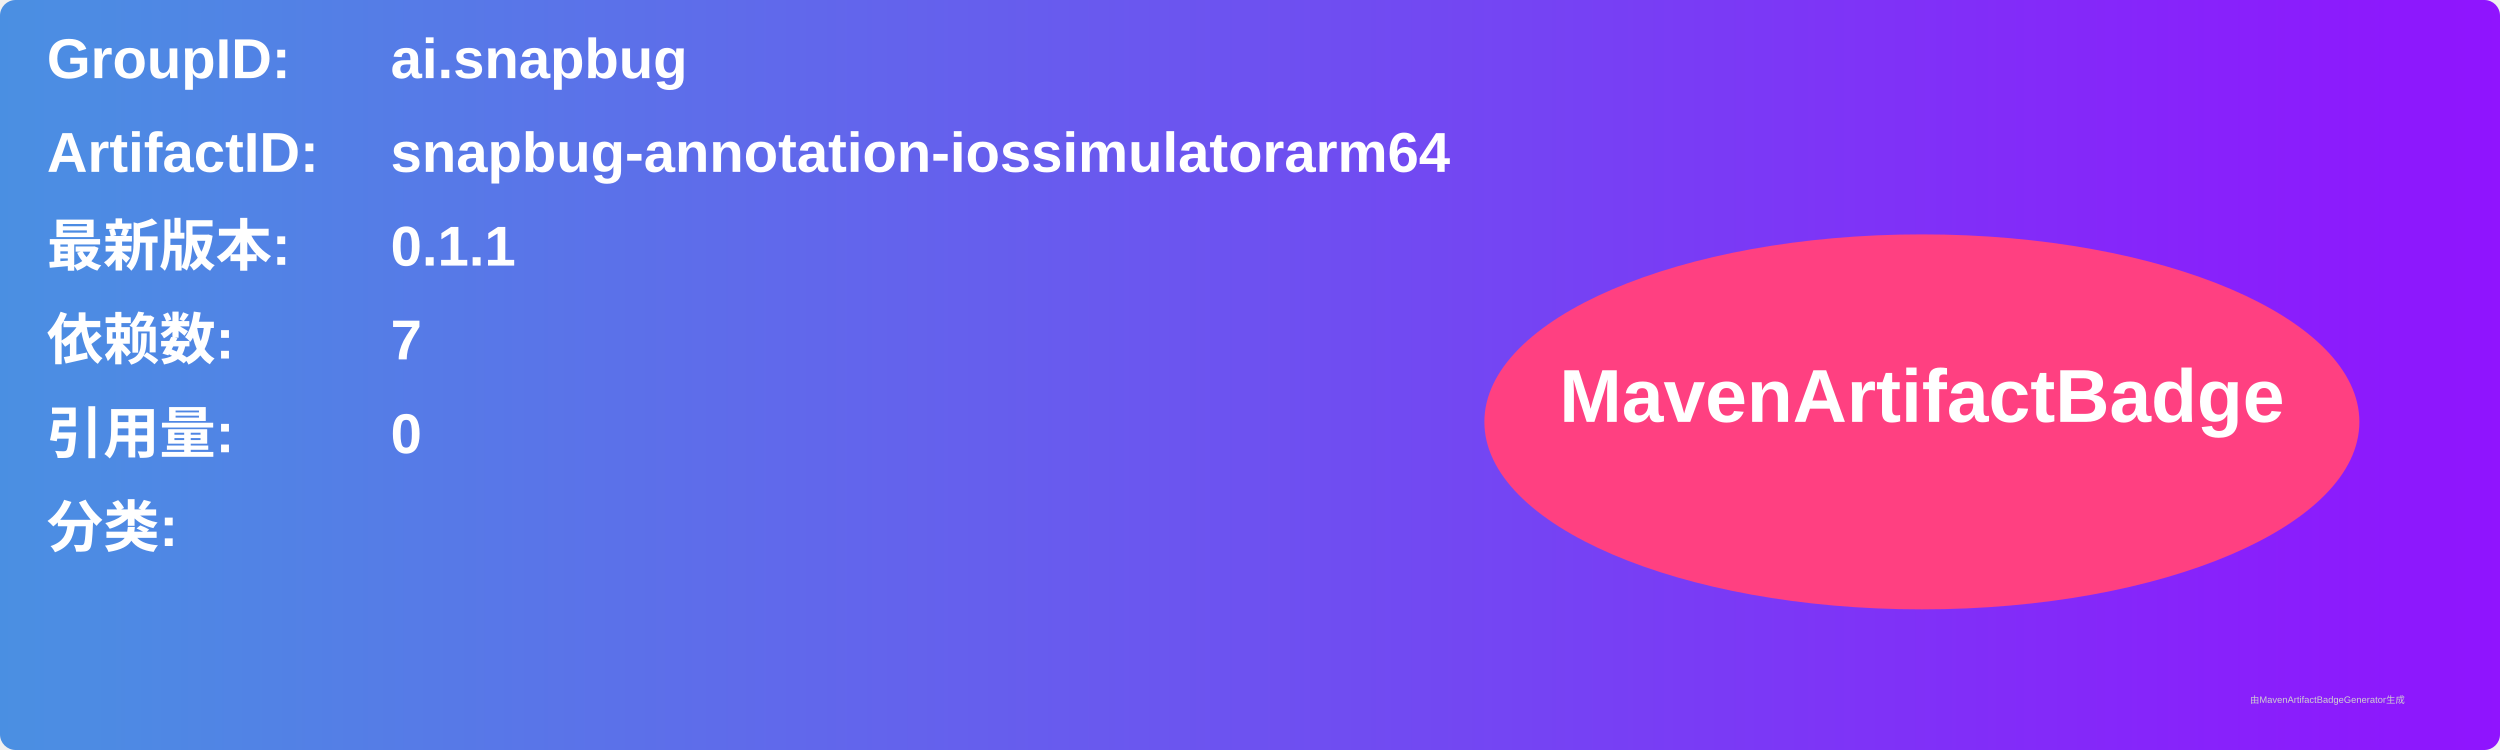
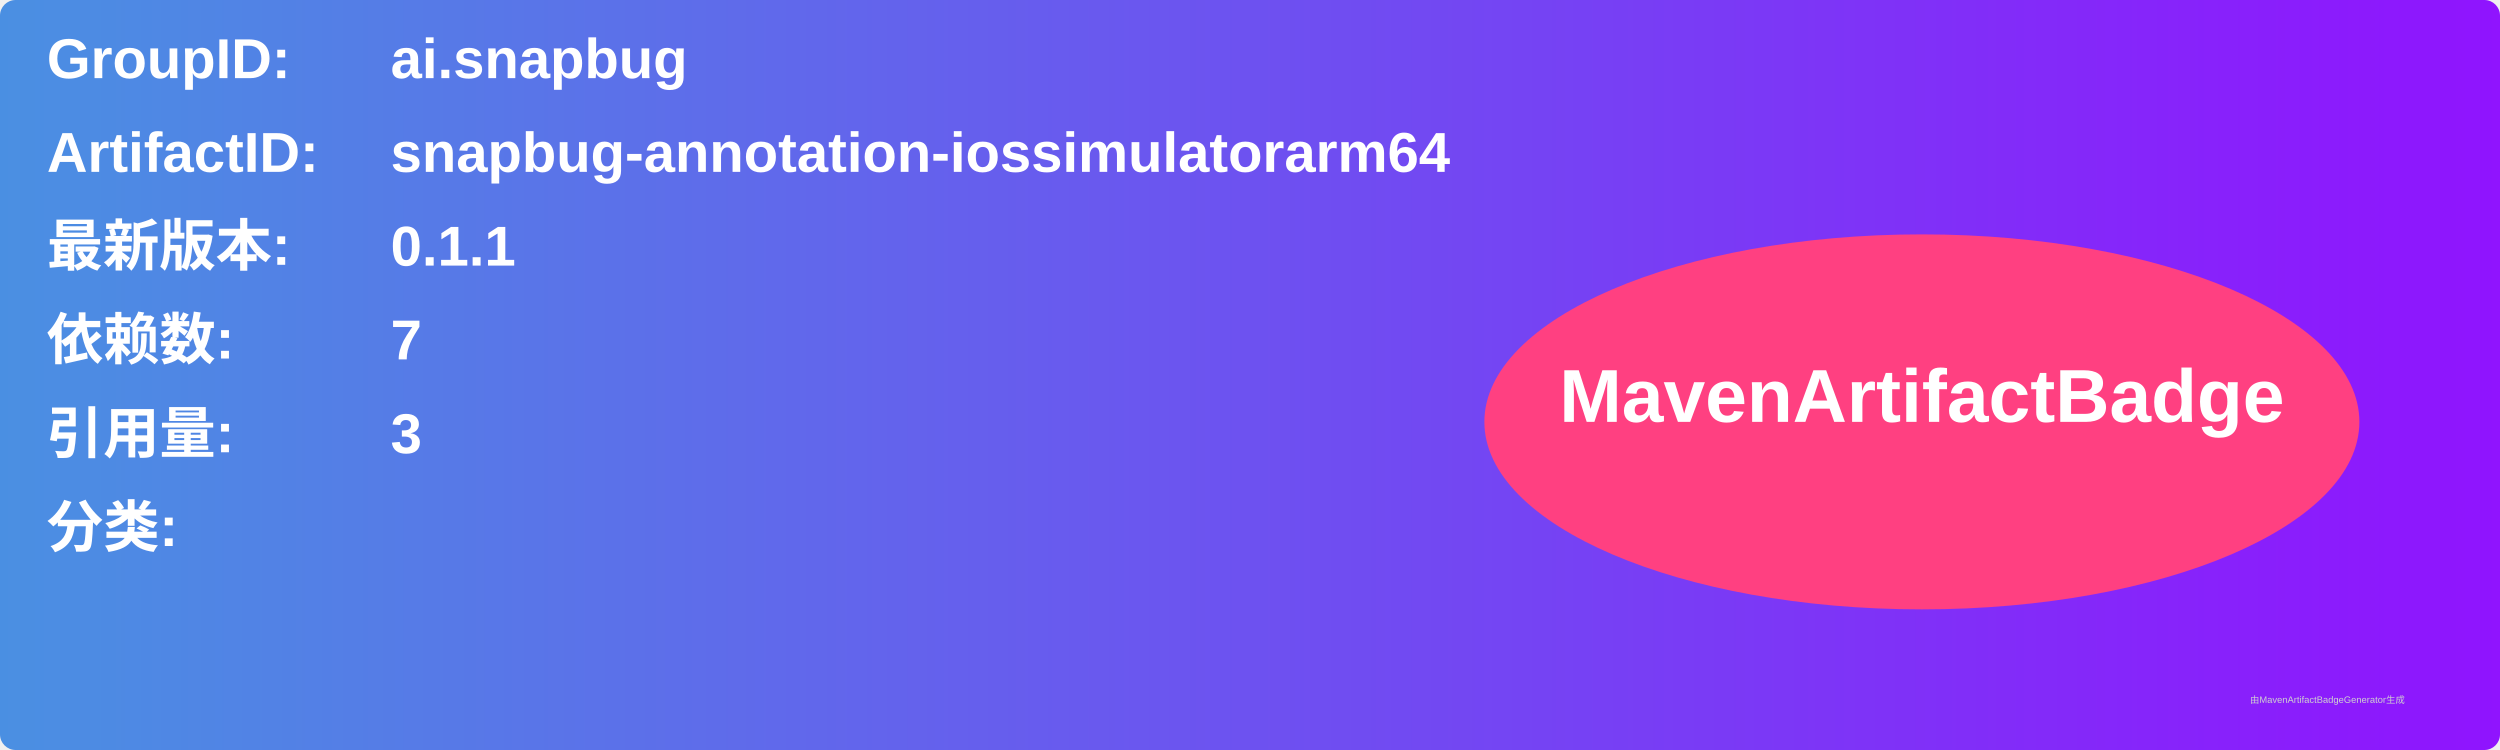
<svg xmlns="http://www.w3.org/2000/svg" width="800" height="240" viewBox="0 0 800 240">
  <linearGradient id="grad" x1="0%" y1="0%" x2="100%" y2="0%">
    <stop offset="0%" stop-color="#4a90e2" />
    <stop offset="100%" stop-color="#9013fe" />
  </linearGradient>
  <rect width="100%" height="100%" rx="5" ry="5" fill="url(#grad)" />
  <g transform="translate(15, 15)">
    <text x="0" y="10" font-family="Arial" font-size="18" fill="white" font-weight="bold" width="260">GroupID:</text>
    <text x="110" y="10" font-family="Arial" font-size="18" fill="white" font-weight="bold" width="460">ai.snapbug</text>
    <text x="0" y="40" font-family="Arial" font-size="18" fill="white" font-weight="bold" width="260">ArtifactID:</text>
    <text x="110" y="40" font-family="Arial" font-size="18" fill="white" font-weight="bold" width="460">snapbug-annotation-iossimulatorarm64</text>
    <text x="0" y="70" font-family="Arial" font-size="18" fill="white" font-weight="bold">最新版本:</text>
    <text x="110" y="70" font-family="Arial" font-size="18" fill="white" font-weight="bold">
      <tspan font-weight="bold">0.1.1</tspan>
    </text>
    <text x="0" y="100" font-family="Arial" font-size="18" fill="white" font-weight="bold">依赖数: </text>
    <text x="110" y="100" font-family="Arial" font-size="18" fill="white">
      <tspan font-weight="bold">7</tspan>
    </text>
    <text x="0" y="130" font-family="Arial" font-size="18" fill="white" font-weight="bold">引用量: </text>
    <text x="110" y="130" font-family="Arial" font-size="18" fill="white">
-       <tspan font-weight="bold">0</tspan>
+       <tspan font-weight="bold">3</tspan>
    </text>
    <text x="0" y="160" font-family="Arial" font-size="18" fill="white" font-weight="bold">分类:</text>
    <text x="10" y="190" font-family="Arial" font-size="10" fill="white">
      <tspan font-weight="bold" />
    </text>
    <ellipse cx="600" cy="120" rx="140" ry="60" fill="#ff4081" />
    <text x="600" y="120" text-anchor="middle" font-family="Arial" font-size="24" fill="white" font-weight="bold">MavenArtifactBadge</text>
  </g>
  <text x="720" y="225" font-family="Arial" font-size="3" fill="#d0d0d0">由MavenArtifactBadgeGenerator生成</text>
</svg>
